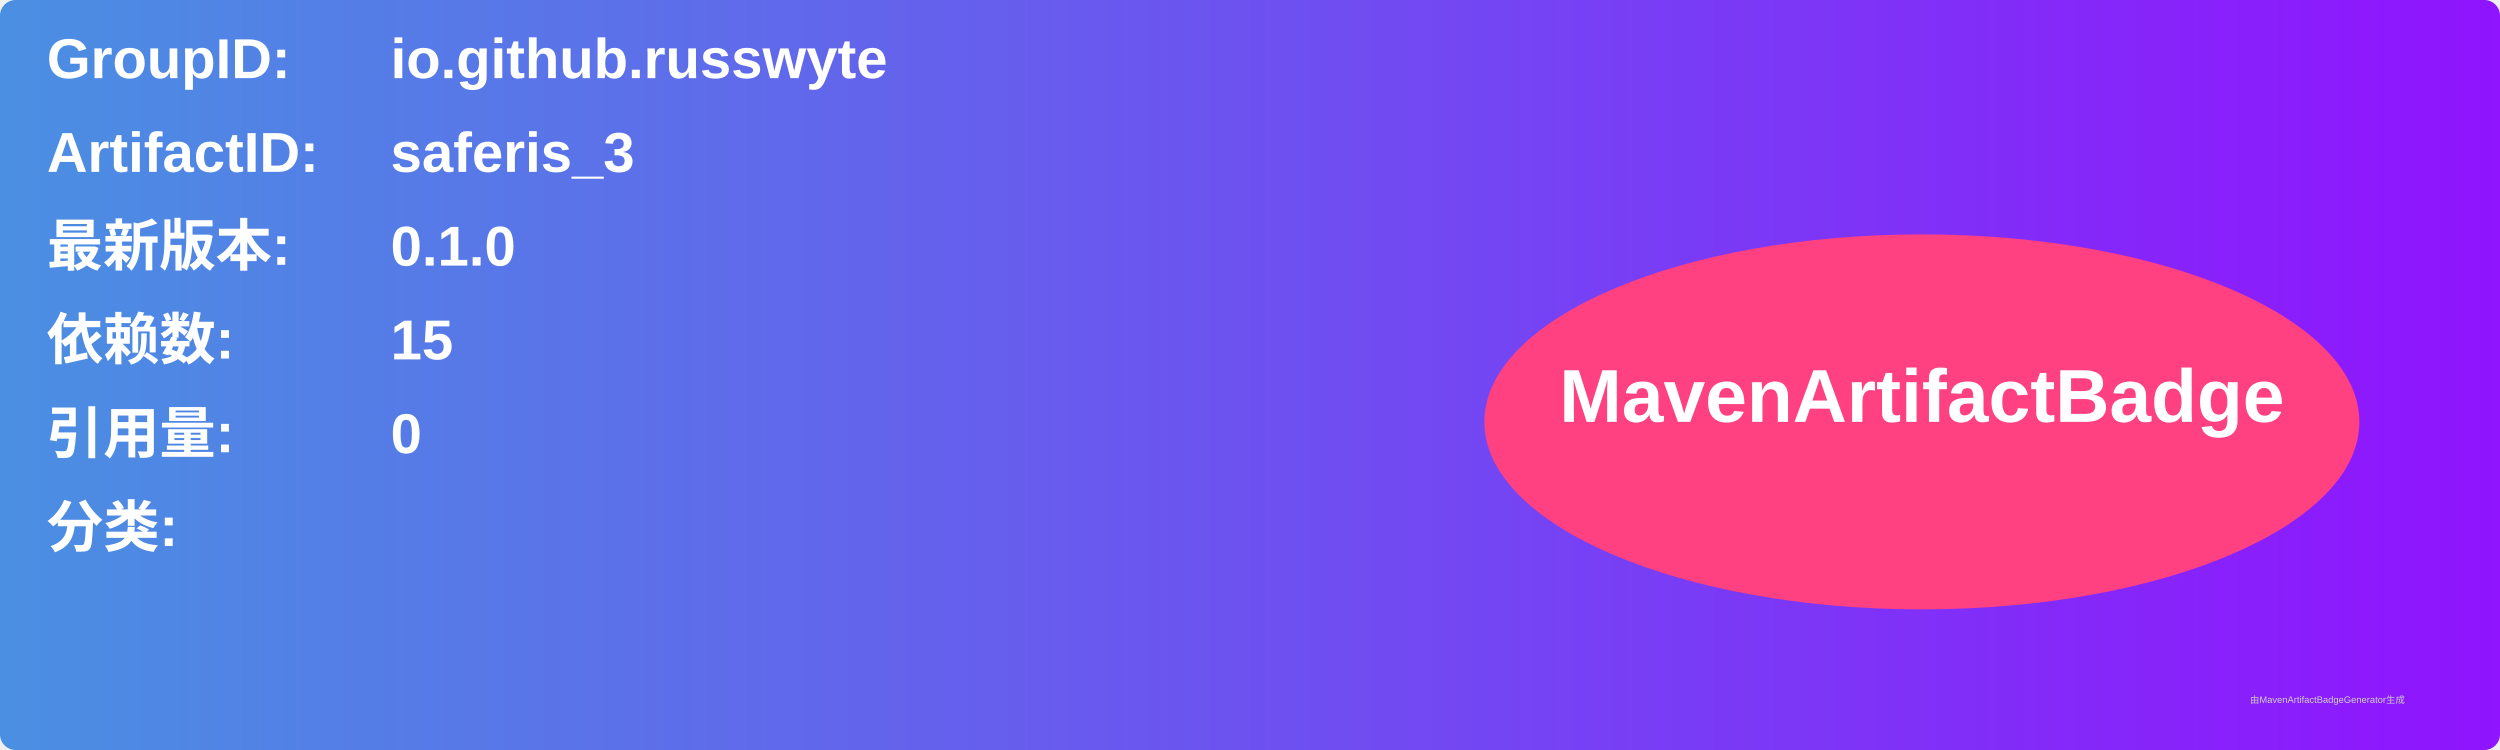
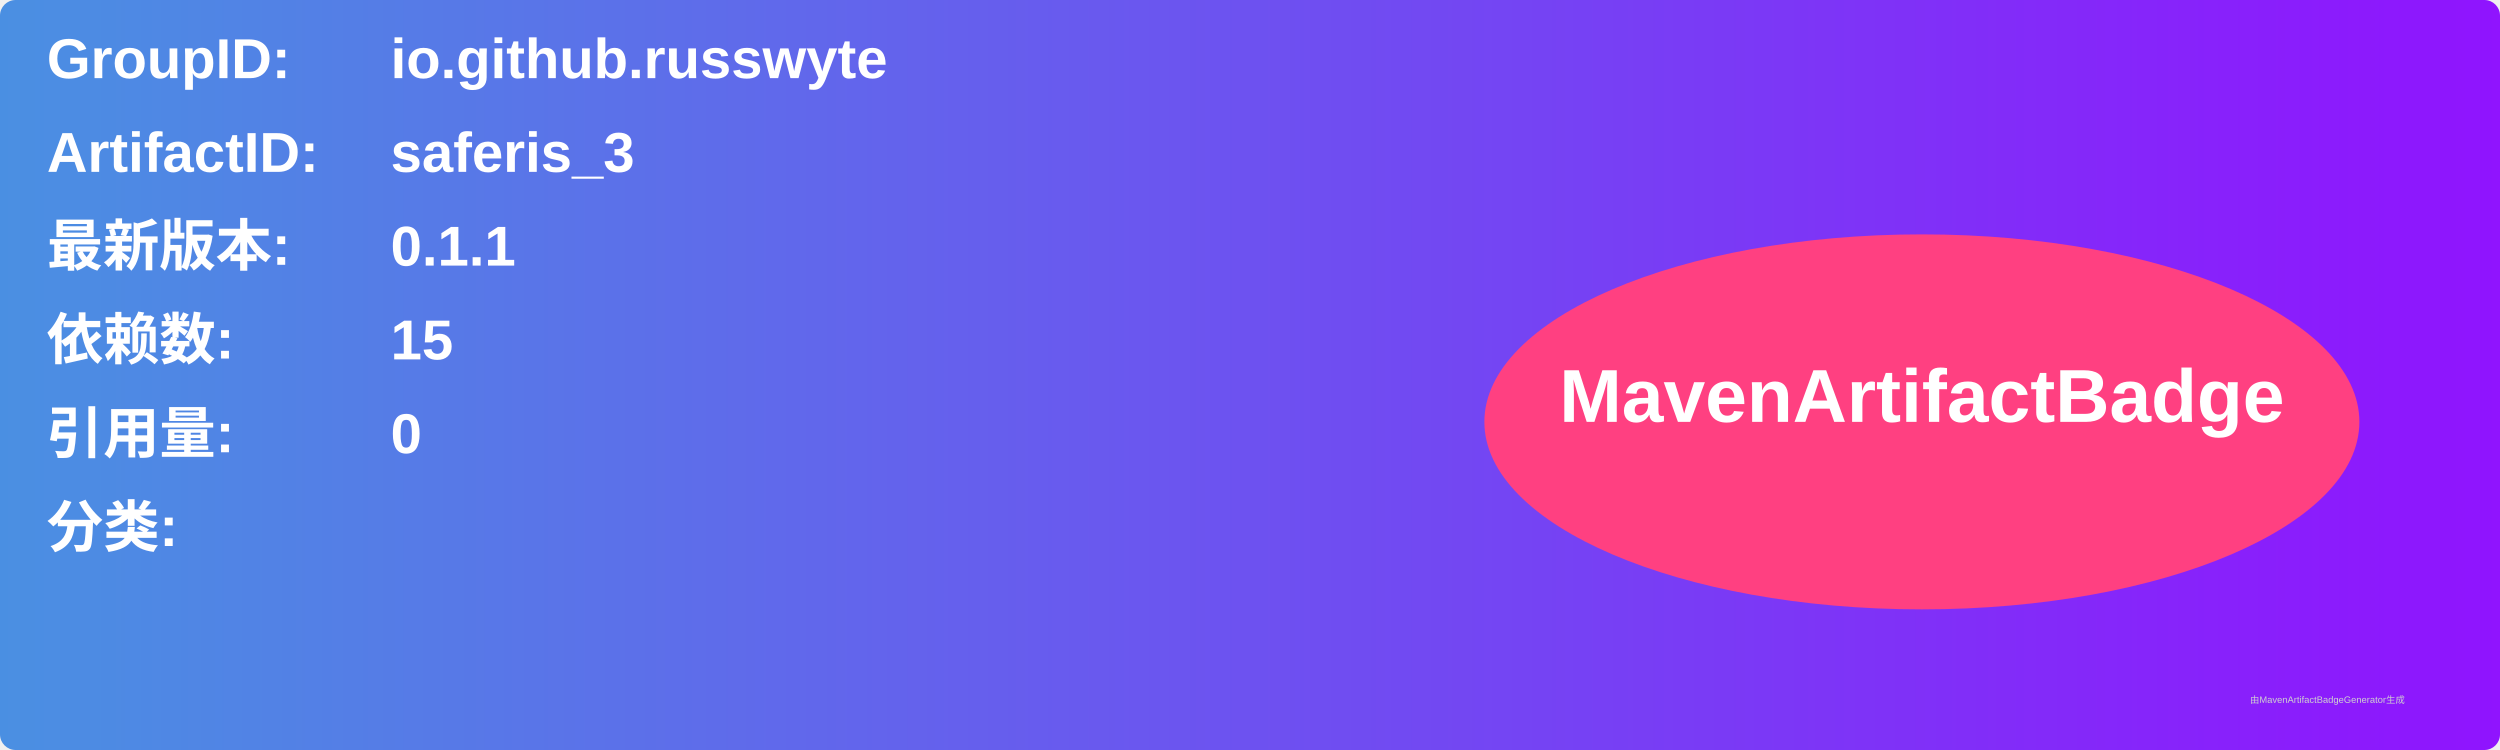
<svg xmlns="http://www.w3.org/2000/svg" width="800" height="240" viewBox="0 0 800 240">
  <linearGradient id="grad" x1="0%" y1="0%" x2="100%" y2="0%">
    <stop offset="0%" stop-color="#4a90e2" />
    <stop offset="100%" stop-color="#9013fe" />
  </linearGradient>
  <rect width="100%" height="100%" rx="5" ry="5" fill="url(#grad)" />
  <g transform="translate(15, 15)">
    <text x="0" y="10" font-family="Arial" font-size="18" fill="white" font-weight="bold" width="260">GroupID:</text>
    <text x="110" y="10" font-family="Arial" font-size="18" fill="white" font-weight="bold" width="460">io.github.russwyte</text>
    <text x="0" y="40" font-family="Arial" font-size="18" fill="white" font-weight="bold" width="260">ArtifactID:</text>
    <text x="110" y="40" font-family="Arial" font-size="18" fill="white" font-weight="bold" width="460">saferis_3</text>
    <text x="0" y="70" font-family="Arial" font-size="18" fill="white" font-weight="bold">最新版本:</text>
    <text x="110" y="70" font-family="Arial" font-size="18" fill="white" font-weight="bold">
-       <tspan font-weight="bold">0.1.0</tspan>
+       <tspan font-weight="bold">0.1.1</tspan>
    </text>
    <text x="0" y="100" font-family="Arial" font-size="18" fill="white" font-weight="bold">依赖数: </text>
    <text x="110" y="100" font-family="Arial" font-size="18" fill="white">
      <tspan font-weight="bold">15</tspan>
    </text>
    <text x="0" y="130" font-family="Arial" font-size="18" fill="white" font-weight="bold">引用量: </text>
    <text x="110" y="130" font-family="Arial" font-size="18" fill="white">
      <tspan font-weight="bold">0</tspan>
    </text>
    <text x="0" y="160" font-family="Arial" font-size="18" fill="white" font-weight="bold">分类:</text>
    <text x="10" y="190" font-family="Arial" font-size="10" fill="white">
      <tspan font-weight="bold" />
    </text>
    <ellipse cx="600" cy="120" rx="140" ry="60" fill="#ff4081" />
    <text x="600" y="120" text-anchor="middle" font-family="Arial" font-size="24" fill="white" font-weight="bold">MavenArtifactBadge</text>
  </g>
  <text x="720" y="225" font-family="Arial" font-size="3" fill="#d0d0d0">由MavenArtifactBadgeGenerator生成</text>
</svg>
